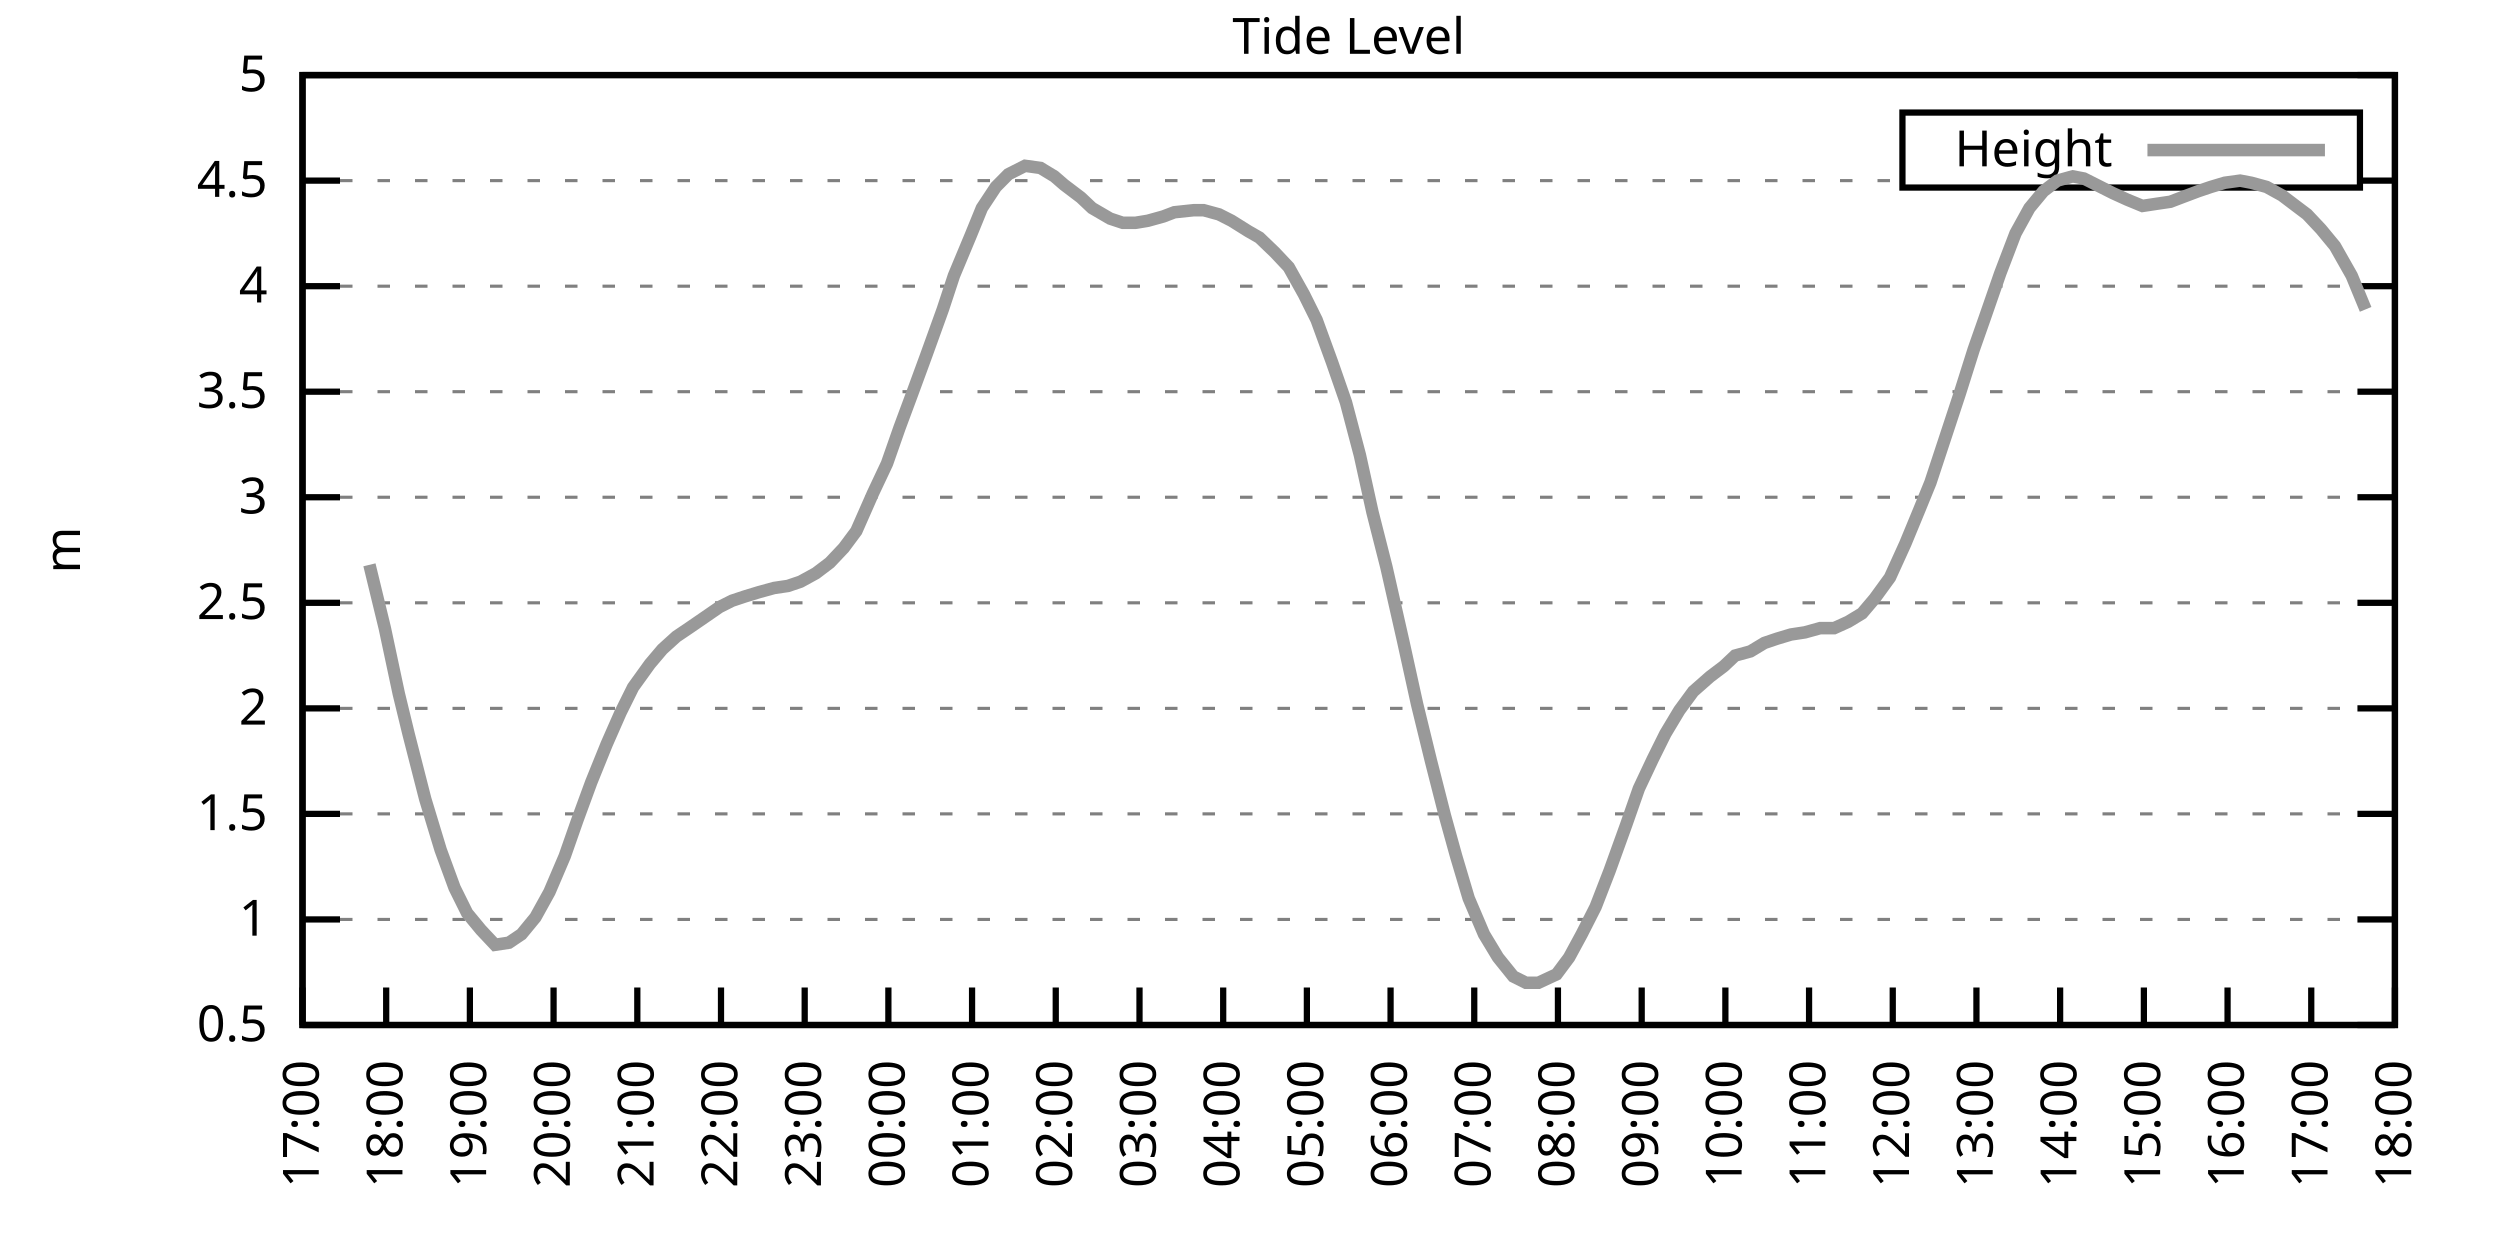
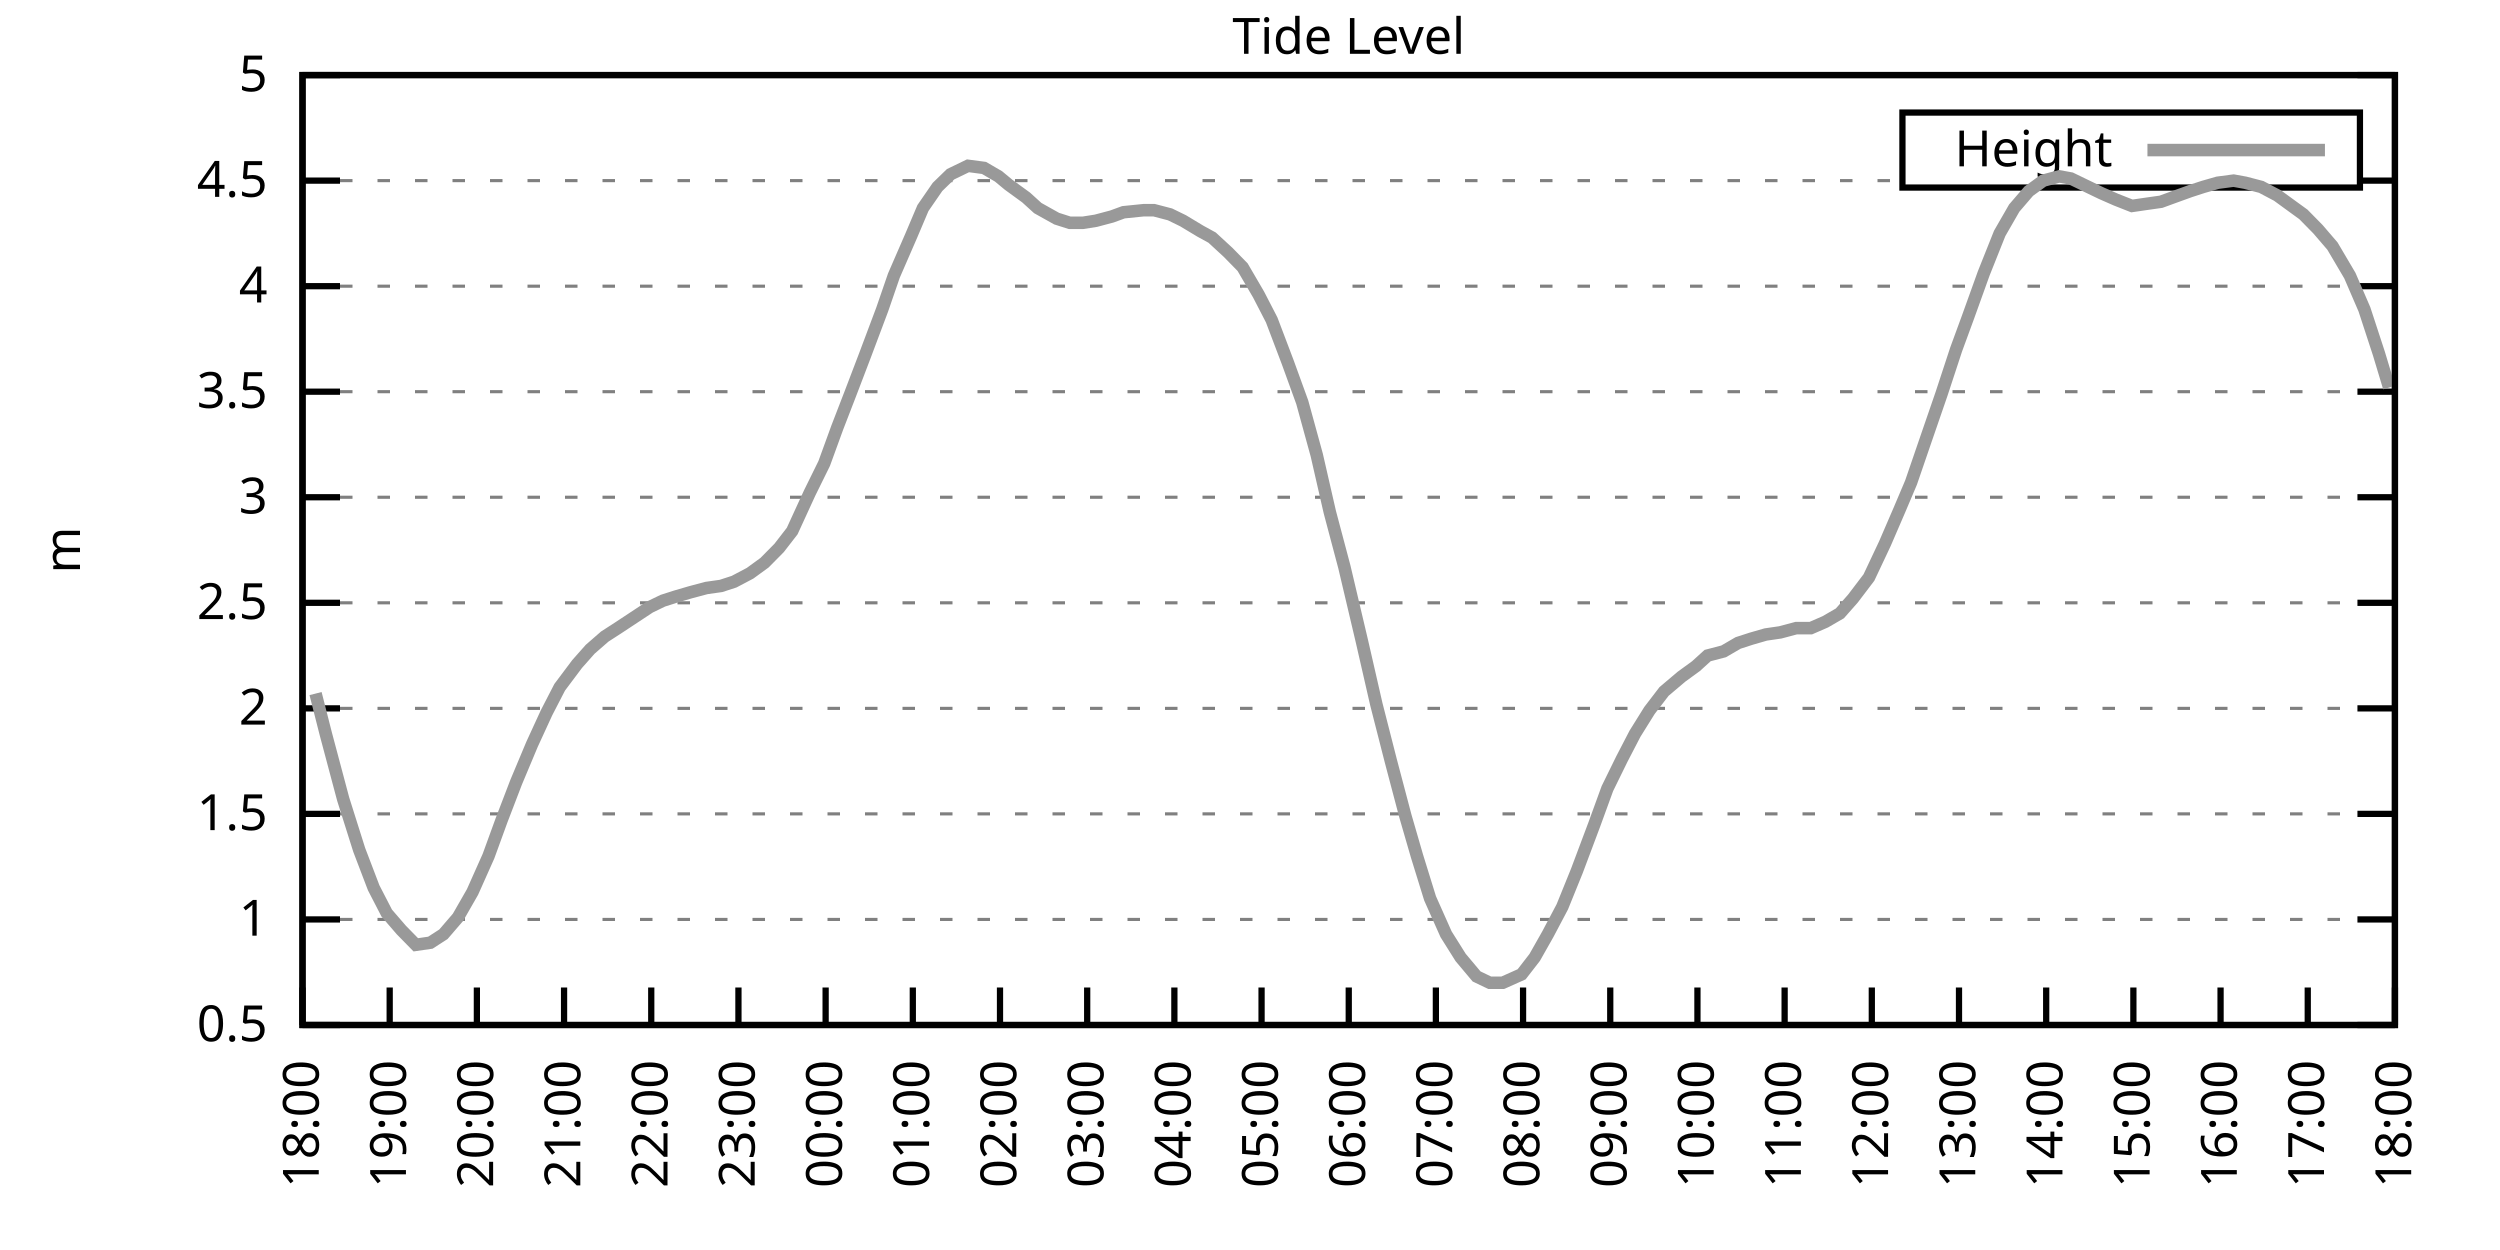
<svg xmlns="http://www.w3.org/2000/svg" xmlns:xlink="http://www.w3.org/1999/xlink" width="400" height="200" viewBox="0 0 400 200">
  <g id="gnuplot_canvas">
    <rect x="0" y="0" width="400" height="200" fill="none" />
    <defs>
      <circle id="gpDot" r="0.5" stroke-width="0.5" stroke="currentColor" />
      <path id="gpPt0" stroke-width="0.333" stroke="currentColor" d="M-1,0 h2 M0,-1 v2" />
      <path id="gpPt1" stroke-width="0.333" stroke="currentColor" d="M-1,-1 L1,1 M1,-1 L-1,1" />
      <path id="gpPt2" stroke-width="0.333" stroke="currentColor" d="M-1,0 L1,0 M0,-1 L0,1 M-1,-1 L1,1 M-1,1 L1,-1" />
      <rect id="gpPt3" stroke-width="0.333" stroke="currentColor" x="-1" y="-1" width="2" height="2" />
      <rect id="gpPt4" stroke-width="0.333" stroke="currentColor" fill="currentColor" x="-1" y="-1" width="2" height="2" />
      <circle id="gpPt5" stroke-width="0.333" stroke="currentColor" cx="0" cy="0" r="1" />
      <use xlink:href="#gpPt5" id="gpPt6" fill="currentColor" stroke="none" />
      <path id="gpPt7" stroke-width="0.333" stroke="currentColor" d="M0,-1.33 L-1.33,0.67 L1.33,0.67 z" />
      <use xlink:href="#gpPt7" id="gpPt8" fill="currentColor" stroke="none" />
      <use xlink:href="#gpPt7" id="gpPt9" stroke="currentColor" transform="rotate(180)" />
      <use xlink:href="#gpPt9" id="gpPt10" fill="currentColor" stroke="none" />
      <use xlink:href="#gpPt3" id="gpPt11" stroke="currentColor" transform="rotate(45)" />
      <use xlink:href="#gpPt11" id="gpPt12" fill="currentColor" stroke="none" />
      <path id="gpPt13" stroke-width="0.333" stroke="currentColor" d="M0,1.330 L1.265,0.411 L0.782,-1.067 L-0.782,-1.076 L-1.265,0.411 z" />
      <use xlink:href="#gpPt13" id="gpPt14" fill="currentColor" stroke="none" />
      <filter id="textbox" filterUnits="objectBoundingBox" x="0" y="0" height="1" width="1">
        <feFlood flood-color="white" flood-opacity="1" result="bgnd" />
        <feComposite in="SourceGraphic" in2="bgnd" operator="atop" />
      </filter>
      <filter id="greybox" filterUnits="objectBoundingBox" x="0" y="0" height="1" width="1">
        <feFlood flood-color="lightgrey" flood-opacity="1" result="grey" />
        <feComposite in="SourceGraphic" in2="grey" operator="atop" />
      </filter>
    </defs>
    <g fill="none" color="white" stroke="currentColor" stroke-width="1.00" stroke-linecap="butt" stroke-linejoin="miter">
</g>
    <g fill="none" color="black" stroke="currentColor" stroke-width="1.00" stroke-linecap="butt" stroke-linejoin="miter">
      <g stroke="none" shape-rendering="crispEdges">
        <polygon fill="rgb(255, 255, 255)" points="48.40,164.00 383.18,164.00 383.18,12.02 48.40,12.02 " />
      </g>
    </g>
    <g fill="none" color="black" stroke="currentColor" stroke-width="1.00" stroke-linecap="butt" stroke-linejoin="miter">
</g>
    <g fill="none" color="black" stroke="black" stroke-width="0.50" stroke-linecap="butt" stroke-linejoin="miter">
</g>
    <g fill="none" color="gray" stroke="currentColor" stroke-width="0.50" stroke-linecap="butt" stroke-linejoin="miter">
      <path stroke="gray" stroke-dasharray="2,4" class="gridline" d="M48.40,164.00 L383.19,164.00  " />
    </g>
    <g fill="none" color="gray" stroke="gray" stroke-width="1.00" stroke-linecap="butt" stroke-linejoin="miter">
</g>
    <g fill="none" color="black" stroke="currentColor" stroke-width="1.00" stroke-linecap="butt" stroke-linejoin="miter">
      <path stroke="black" d="M48.40,164.00 L54.40,164.00 M383.19,164.00 L377.19,164.00  " />
      <g transform="translate(42.80,166.60)" stroke="none" fill="black" font-family="Sans" font-size="8.00" text-anchor="end">
        <text>
          <tspan font-family="Sans"> 0.5</tspan>
        </text>
      </g>
    </g>
    <g fill="none" color="black" stroke="currentColor" stroke-width="1.00" stroke-linecap="butt" stroke-linejoin="miter">
</g>
    <g fill="none" color="black" stroke="black" stroke-width="0.50" stroke-linecap="butt" stroke-linejoin="miter">
</g>
    <g fill="none" color="gray" stroke="currentColor" stroke-width="0.50" stroke-linecap="butt" stroke-linejoin="miter">
      <path stroke="gray" stroke-dasharray="2,4" class="gridline" d="M48.40,147.11 L383.19,147.11  " />
    </g>
    <g fill="none" color="gray" stroke="gray" stroke-width="1.00" stroke-linecap="butt" stroke-linejoin="miter">
</g>
    <g fill="none" color="black" stroke="currentColor" stroke-width="1.00" stroke-linecap="butt" stroke-linejoin="miter">
      <path stroke="black" d="M48.40,147.11 L54.40,147.11 M383.19,147.11 L377.19,147.11  " />
      <g transform="translate(42.80,149.71)" stroke="none" fill="black" font-family="Sans" font-size="8.00" text-anchor="end">
        <text>
          <tspan font-family="Sans"> 1</tspan>
        </text>
      </g>
    </g>
    <g fill="none" color="black" stroke="currentColor" stroke-width="1.00" stroke-linecap="butt" stroke-linejoin="miter">
</g>
    <g fill="none" color="black" stroke="black" stroke-width="0.50" stroke-linecap="butt" stroke-linejoin="miter">
</g>
    <g fill="none" color="gray" stroke="currentColor" stroke-width="0.50" stroke-linecap="butt" stroke-linejoin="miter">
      <path stroke="gray" stroke-dasharray="2,4" class="gridline" d="M48.40,130.22 L383.19,130.22  " />
    </g>
    <g fill="none" color="gray" stroke="gray" stroke-width="1.00" stroke-linecap="butt" stroke-linejoin="miter">
</g>
    <g fill="none" color="black" stroke="currentColor" stroke-width="1.00" stroke-linecap="butt" stroke-linejoin="miter">
      <path stroke="black" d="M48.40,130.22 L54.40,130.22 M383.19,130.22 L377.19,130.22  " />
      <g transform="translate(42.80,132.82)" stroke="none" fill="black" font-family="Sans" font-size="8.00" text-anchor="end">
        <text>
          <tspan font-family="Sans"> 1.5</tspan>
        </text>
      </g>
    </g>
    <g fill="none" color="black" stroke="currentColor" stroke-width="1.00" stroke-linecap="butt" stroke-linejoin="miter">
</g>
    <g fill="none" color="black" stroke="black" stroke-width="0.50" stroke-linecap="butt" stroke-linejoin="miter">
</g>
    <g fill="none" color="gray" stroke="currentColor" stroke-width="0.50" stroke-linecap="butt" stroke-linejoin="miter">
      <path stroke="gray" stroke-dasharray="2,4" class="gridline" d="M48.40,113.34 L383.19,113.34  " />
    </g>
    <g fill="none" color="gray" stroke="gray" stroke-width="1.00" stroke-linecap="butt" stroke-linejoin="miter">
</g>
    <g fill="none" color="black" stroke="currentColor" stroke-width="1.00" stroke-linecap="butt" stroke-linejoin="miter">
      <path stroke="black" d="M48.40,113.34 L54.40,113.34 M383.19,113.34 L377.19,113.34  " />
      <g transform="translate(42.80,115.94)" stroke="none" fill="black" font-family="Sans" font-size="8.00" text-anchor="end">
        <text>
          <tspan font-family="Sans"> 2</tspan>
        </text>
      </g>
    </g>
    <g fill="none" color="black" stroke="currentColor" stroke-width="1.00" stroke-linecap="butt" stroke-linejoin="miter">
</g>
    <g fill="none" color="black" stroke="black" stroke-width="0.50" stroke-linecap="butt" stroke-linejoin="miter">
</g>
    <g fill="none" color="gray" stroke="currentColor" stroke-width="0.50" stroke-linecap="butt" stroke-linejoin="miter">
      <path stroke="gray" stroke-dasharray="2,4" class="gridline" d="M48.40,96.45 L383.19,96.45  " />
    </g>
    <g fill="none" color="gray" stroke="gray" stroke-width="1.00" stroke-linecap="butt" stroke-linejoin="miter">
</g>
    <g fill="none" color="black" stroke="currentColor" stroke-width="1.00" stroke-linecap="butt" stroke-linejoin="miter">
      <path stroke="black" d="M48.40,96.45 L54.40,96.45 M383.19,96.45 L377.19,96.45  " />
      <g transform="translate(42.80,99.05)" stroke="none" fill="black" font-family="Sans" font-size="8.00" text-anchor="end">
        <text>
          <tspan font-family="Sans"> 2.5</tspan>
        </text>
      </g>
    </g>
    <g fill="none" color="black" stroke="currentColor" stroke-width="1.00" stroke-linecap="butt" stroke-linejoin="miter">
</g>
    <g fill="none" color="black" stroke="black" stroke-width="0.50" stroke-linecap="butt" stroke-linejoin="miter">
</g>
    <g fill="none" color="gray" stroke="currentColor" stroke-width="0.50" stroke-linecap="butt" stroke-linejoin="miter">
      <path stroke="gray" stroke-dasharray="2,4" class="gridline" d="M48.40,79.56 L383.19,79.56  " />
    </g>
    <g fill="none" color="gray" stroke="gray" stroke-width="1.00" stroke-linecap="butt" stroke-linejoin="miter">
</g>
    <g fill="none" color="black" stroke="currentColor" stroke-width="1.00" stroke-linecap="butt" stroke-linejoin="miter">
      <path stroke="black" d="M48.40,79.56 L54.40,79.56 M383.19,79.56 L377.19,79.56  " />
      <g transform="translate(42.80,82.16)" stroke="none" fill="black" font-family="Sans" font-size="8.00" text-anchor="end">
        <text>
          <tspan font-family="Sans"> 3</tspan>
        </text>
      </g>
    </g>
    <g fill="none" color="black" stroke="currentColor" stroke-width="1.00" stroke-linecap="butt" stroke-linejoin="miter">
</g>
    <g fill="none" color="black" stroke="black" stroke-width="0.50" stroke-linecap="butt" stroke-linejoin="miter">
</g>
    <g fill="none" color="gray" stroke="currentColor" stroke-width="0.50" stroke-linecap="butt" stroke-linejoin="miter">
      <path stroke="gray" stroke-dasharray="2,4" class="gridline" d="M48.40,62.67 L383.19,62.67  " />
    </g>
    <g fill="none" color="gray" stroke="gray" stroke-width="1.00" stroke-linecap="butt" stroke-linejoin="miter">
</g>
    <g fill="none" color="black" stroke="currentColor" stroke-width="1.00" stroke-linecap="butt" stroke-linejoin="miter">
      <path stroke="black" d="M48.40,62.67 L54.40,62.67 M383.19,62.67 L377.19,62.67  " />
      <g transform="translate(42.80,65.27)" stroke="none" fill="black" font-family="Sans" font-size="8.00" text-anchor="end">
        <text>
          <tspan font-family="Sans"> 3.5</tspan>
        </text>
      </g>
    </g>
    <g fill="none" color="black" stroke="currentColor" stroke-width="1.00" stroke-linecap="butt" stroke-linejoin="miter">
</g>
    <g fill="none" color="black" stroke="black" stroke-width="0.50" stroke-linecap="butt" stroke-linejoin="miter">
</g>
    <g fill="none" color="gray" stroke="currentColor" stroke-width="0.50" stroke-linecap="butt" stroke-linejoin="miter">
      <path stroke="gray" stroke-dasharray="2,4" class="gridline" d="M48.40,45.79 L383.19,45.79  " />
    </g>
    <g fill="none" color="gray" stroke="gray" stroke-width="1.00" stroke-linecap="butt" stroke-linejoin="miter">
</g>
    <g fill="none" color="black" stroke="currentColor" stroke-width="1.00" stroke-linecap="butt" stroke-linejoin="miter">
      <path stroke="black" d="M48.40,45.79 L54.40,45.79 M383.19,45.79 L377.19,45.79  " />
      <g transform="translate(42.80,48.39)" stroke="none" fill="black" font-family="Sans" font-size="8.00" text-anchor="end">
        <text>
          <tspan font-family="Sans"> 4</tspan>
        </text>
      </g>
    </g>
    <g fill="none" color="black" stroke="currentColor" stroke-width="1.00" stroke-linecap="butt" stroke-linejoin="miter">
</g>
    <g fill="none" color="black" stroke="black" stroke-width="0.50" stroke-linecap="butt" stroke-linejoin="miter">
</g>
    <g fill="none" color="gray" stroke="currentColor" stroke-width="0.50" stroke-linecap="butt" stroke-linejoin="miter">
      <path stroke="gray" stroke-dasharray="2,4" class="gridline" d="M48.40,28.90 L304.39,28.90 M377.59,28.90 L383.19,28.90  " />
    </g>
    <g fill="none" color="gray" stroke="gray" stroke-width="1.00" stroke-linecap="butt" stroke-linejoin="miter">
</g>
    <g fill="none" color="black" stroke="currentColor" stroke-width="1.00" stroke-linecap="butt" stroke-linejoin="miter">
      <path stroke="black" d="M48.40,28.90 L54.40,28.90 M383.19,28.90 L377.19,28.90  " />
      <g transform="translate(42.80,31.50)" stroke="none" fill="black" font-family="Sans" font-size="8.00" text-anchor="end">
        <text>
          <tspan font-family="Sans"> 4.5</tspan>
        </text>
      </g>
    </g>
    <g fill="none" color="black" stroke="currentColor" stroke-width="1.00" stroke-linecap="butt" stroke-linejoin="miter">
</g>
    <g fill="none" color="black" stroke="black" stroke-width="0.50" stroke-linecap="butt" stroke-linejoin="miter">
</g>
    <g fill="none" color="gray" stroke="currentColor" stroke-width="0.50" stroke-linecap="butt" stroke-linejoin="miter">
      <path stroke="gray" stroke-dasharray="2,4" class="gridline" d="M48.40,12.01 L383.19,12.01  " />
    </g>
    <g fill="none" color="gray" stroke="gray" stroke-width="1.00" stroke-linecap="butt" stroke-linejoin="miter">
</g>
    <g fill="none" color="black" stroke="currentColor" stroke-width="1.00" stroke-linecap="butt" stroke-linejoin="miter">
      <path stroke="black" d="M48.40,12.01 L54.40,12.01 M383.19,12.01 L377.19,12.01  " />
      <g transform="translate(42.80,14.61)" stroke="none" fill="black" font-family="Sans" font-size="8.00" text-anchor="end">
        <text>
          <tspan font-family="Sans"> 5</tspan>
        </text>
      </g>
    </g>
    <g fill="none" color="black" stroke="currentColor" stroke-width="1.00" stroke-linecap="butt" stroke-linejoin="miter">
      <path stroke="black" d="M48.40,164.00 L48.40,158.00  " />
      <g transform="translate(51.00,169.60) rotate(270.00)" stroke="none" fill="black" font-family="Sans" font-size="8.00" text-anchor="end">
        <text>
-           <tspan font-family="Sans">17:00</tspan>
-         </text>
-       </g>
-     </g>
-     <g fill="none" color="black" stroke="currentColor" stroke-width="1.00" stroke-linecap="butt" stroke-linejoin="miter">
-       <path stroke="black" d="M61.79,164.00 L61.79,158.00  " />
-       <g transform="translate(64.39,169.60) rotate(270.00)" stroke="none" fill="black" font-family="Sans" font-size="8.00" text-anchor="end">
-         <text>
          <tspan font-family="Sans">18:00</tspan>
        </text>
      </g>
    </g>
    <g fill="none" color="black" stroke="currentColor" stroke-width="1.00" stroke-linecap="butt" stroke-linejoin="miter">
-       <path stroke="black" d="M75.18,164.00 L75.18,158.00  " />
-       <g transform="translate(77.78,169.60) rotate(270.00)" stroke="none" fill="black" font-family="Sans" font-size="8.00" text-anchor="end">
+       <path stroke="black" d="M62.35,164.00 L62.35,158.00  " />
+       <g transform="translate(64.95,169.60) rotate(270.00)" stroke="none" fill="black" font-family="Sans" font-size="8.00" text-anchor="end">
        <text>
          <tspan font-family="Sans">19:00</tspan>
        </text>
      </g>
    </g>
    <g fill="none" color="black" stroke="currentColor" stroke-width="1.00" stroke-linecap="butt" stroke-linejoin="miter">
-       <path stroke="black" d="M88.57,164.00 L88.57,158.00  " />
-       <g transform="translate(91.17,169.60) rotate(270.00)" stroke="none" fill="black" font-family="Sans" font-size="8.00" text-anchor="end">
+       <path stroke="black" d="M76.30,164.00 L76.30,158.00  " />
+       <g transform="translate(78.90,169.60) rotate(270.00)" stroke="none" fill="black" font-family="Sans" font-size="8.00" text-anchor="end">
        <text>
          <tspan font-family="Sans">20:00</tspan>
        </text>
      </g>
    </g>
    <g fill="none" color="black" stroke="currentColor" stroke-width="1.00" stroke-linecap="butt" stroke-linejoin="miter">
-       <path stroke="black" d="M101.97,164.00 L101.97,158.00  " />
-       <g transform="translate(104.57,169.60) rotate(270.00)" stroke="none" fill="black" font-family="Sans" font-size="8.00" text-anchor="end">
+       <path stroke="black" d="M90.25,164.00 L90.25,158.00  " />
+       <g transform="translate(92.85,169.60) rotate(270.00)" stroke="none" fill="black" font-family="Sans" font-size="8.00" text-anchor="end">
        <text>
          <tspan font-family="Sans">21:00</tspan>
        </text>
      </g>
    </g>
    <g fill="none" color="black" stroke="currentColor" stroke-width="1.00" stroke-linecap="butt" stroke-linejoin="miter">
-       <path stroke="black" d="M115.36,164.00 L115.36,158.00  " />
-       <g transform="translate(117.96,169.60) rotate(270.00)" stroke="none" fill="black" font-family="Sans" font-size="8.00" text-anchor="end">
+       <path stroke="black" d="M104.20,164.00 L104.20,158.00  " />
+       <g transform="translate(106.80,169.60) rotate(270.00)" stroke="none" fill="black" font-family="Sans" font-size="8.00" text-anchor="end">
        <text>
          <tspan font-family="Sans">22:00</tspan>
        </text>
      </g>
    </g>
    <g fill="none" color="black" stroke="currentColor" stroke-width="1.00" stroke-linecap="butt" stroke-linejoin="miter">
-       <path stroke="black" d="M128.75,164.00 L128.75,158.00  " />
-       <g transform="translate(131.35,169.60) rotate(270.00)" stroke="none" fill="black" font-family="Sans" font-size="8.00" text-anchor="end">
+       <path stroke="black" d="M118.15,164.00 L118.15,158.00  " />
+       <g transform="translate(120.75,169.60) rotate(270.00)" stroke="none" fill="black" font-family="Sans" font-size="8.00" text-anchor="end">
        <text>
          <tspan font-family="Sans">23:00</tspan>
        </text>
      </g>
    </g>
    <g fill="none" color="black" stroke="currentColor" stroke-width="1.00" stroke-linecap="butt" stroke-linejoin="miter">
-       <path stroke="black" d="M142.14,164.00 L142.14,158.00  " />
-       <g transform="translate(144.74,169.60) rotate(270.00)" stroke="none" fill="black" font-family="Sans" font-size="8.00" text-anchor="end">
+       <path stroke="black" d="M132.10,164.00 L132.10,158.00  " />
+       <g transform="translate(134.70,169.60) rotate(270.00)" stroke="none" fill="black" font-family="Sans" font-size="8.00" text-anchor="end">
        <text>
          <tspan font-family="Sans">00:00</tspan>
        </text>
      </g>
    </g>
    <g fill="none" color="black" stroke="currentColor" stroke-width="1.00" stroke-linecap="butt" stroke-linejoin="miter">
-       <path stroke="black" d="M155.53,164.00 L155.53,158.00  " />
-       <g transform="translate(158.13,169.60) rotate(270.00)" stroke="none" fill="black" font-family="Sans" font-size="8.00" text-anchor="end">
+       <path stroke="black" d="M146.05,164.00 L146.05,158.00  " />
+       <g transform="translate(148.65,169.60) rotate(270.00)" stroke="none" fill="black" font-family="Sans" font-size="8.00" text-anchor="end">
        <text>
          <tspan font-family="Sans">01:00</tspan>
        </text>
      </g>
    </g>
    <g fill="none" color="black" stroke="currentColor" stroke-width="1.00" stroke-linecap="butt" stroke-linejoin="miter">
-       <path stroke="black" d="M168.92,164.00 L168.92,158.00  " />
-       <g transform="translate(171.52,169.60) rotate(270.00)" stroke="none" fill="black" font-family="Sans" font-size="8.00" text-anchor="end">
+       <path stroke="black" d="M160.00,164.00 L160.00,158.00  " />
+       <g transform="translate(162.60,169.60) rotate(270.00)" stroke="none" fill="black" font-family="Sans" font-size="8.00" text-anchor="end">
        <text>
          <tspan font-family="Sans">02:00</tspan>
        </text>
      </g>
    </g>
    <g fill="none" color="black" stroke="currentColor" stroke-width="1.00" stroke-linecap="butt" stroke-linejoin="miter">
-       <path stroke="black" d="M182.32,164.00 L182.32,158.00  " />
-       <g transform="translate(184.92,169.60) rotate(270.00)" stroke="none" fill="black" font-family="Sans" font-size="8.00" text-anchor="end">
+       <path stroke="black" d="M173.95,164.00 L173.95,158.00  " />
+       <g transform="translate(176.55,169.60) rotate(270.00)" stroke="none" fill="black" font-family="Sans" font-size="8.00" text-anchor="end">
        <text>
          <tspan font-family="Sans">03:00</tspan>
        </text>
      </g>
    </g>
    <g fill="none" color="black" stroke="currentColor" stroke-width="1.00" stroke-linecap="butt" stroke-linejoin="miter">
-       <path stroke="black" d="M195.71,164.00 L195.71,158.00  " />
-       <g transform="translate(198.31,169.60) rotate(270.00)" stroke="none" fill="black" font-family="Sans" font-size="8.00" text-anchor="end">
+       <path stroke="black" d="M187.90,164.00 L187.90,158.00  " />
+       <g transform="translate(190.50,169.60) rotate(270.00)" stroke="none" fill="black" font-family="Sans" font-size="8.00" text-anchor="end">
        <text>
          <tspan font-family="Sans">04:00</tspan>
        </text>
      </g>
    </g>
    <g fill="none" color="black" stroke="currentColor" stroke-width="1.00" stroke-linecap="butt" stroke-linejoin="miter">
-       <path stroke="black" d="M209.10,164.00 L209.10,158.00  " />
-       <g transform="translate(211.70,169.60) rotate(270.00)" stroke="none" fill="black" font-family="Sans" font-size="8.00" text-anchor="end">
+       <path stroke="black" d="M201.85,164.00 L201.85,158.00  " />
+       <g transform="translate(204.45,169.60) rotate(270.00)" stroke="none" fill="black" font-family="Sans" font-size="8.00" text-anchor="end">
        <text>
          <tspan font-family="Sans">05:00</tspan>
        </text>
      </g>
    </g>
    <g fill="none" color="black" stroke="currentColor" stroke-width="1.00" stroke-linecap="butt" stroke-linejoin="miter">
-       <path stroke="black" d="M222.49,164.00 L222.49,158.00  " />
-       <g transform="translate(225.09,169.60) rotate(270.00)" stroke="none" fill="black" font-family="Sans" font-size="8.00" text-anchor="end">
+       <path stroke="black" d="M215.80,164.00 L215.80,158.00  " />
+       <g transform="translate(218.40,169.60) rotate(270.00)" stroke="none" fill="black" font-family="Sans" font-size="8.00" text-anchor="end">
        <text>
          <tspan font-family="Sans">06:00</tspan>
        </text>
      </g>
    </g>
    <g fill="none" color="black" stroke="currentColor" stroke-width="1.00" stroke-linecap="butt" stroke-linejoin="miter">
-       <path stroke="black" d="M235.88,164.00 L235.88,158.00  " />
-       <g transform="translate(238.48,169.60) rotate(270.00)" stroke="none" fill="black" font-family="Sans" font-size="8.00" text-anchor="end">
+       <path stroke="black" d="M229.74,164.00 L229.74,158.00  " />
+       <g transform="translate(232.34,169.60) rotate(270.00)" stroke="none" fill="black" font-family="Sans" font-size="8.00" text-anchor="end">
        <text>
          <tspan font-family="Sans">07:00</tspan>
        </text>
      </g>
    </g>
    <g fill="none" color="black" stroke="currentColor" stroke-width="1.00" stroke-linecap="butt" stroke-linejoin="miter">
-       <path stroke="black" d="M249.27,164.00 L249.27,158.00  " />
-       <g transform="translate(251.87,169.60) rotate(270.00)" stroke="none" fill="black" font-family="Sans" font-size="8.00" text-anchor="end">
+       <path stroke="black" d="M243.69,164.00 L243.69,158.00  " />
+       <g transform="translate(246.29,169.60) rotate(270.00)" stroke="none" fill="black" font-family="Sans" font-size="8.00" text-anchor="end">
        <text>
          <tspan font-family="Sans">08:00</tspan>
        </text>
      </g>
    </g>
    <g fill="none" color="black" stroke="currentColor" stroke-width="1.00" stroke-linecap="butt" stroke-linejoin="miter">
-       <path stroke="black" d="M262.67,164.00 L262.67,158.00  " />
-       <g transform="translate(265.27,169.60) rotate(270.00)" stroke="none" fill="black" font-family="Sans" font-size="8.00" text-anchor="end">
+       <path stroke="black" d="M257.64,164.00 L257.64,158.00  " />
+       <g transform="translate(260.24,169.60) rotate(270.00)" stroke="none" fill="black" font-family="Sans" font-size="8.00" text-anchor="end">
        <text>
          <tspan font-family="Sans">09:00</tspan>
        </text>
      </g>
    </g>
    <g fill="none" color="black" stroke="currentColor" stroke-width="1.00" stroke-linecap="butt" stroke-linejoin="miter">
-       <path stroke="black" d="M276.06,164.00 L276.06,158.00  " />
-       <g transform="translate(278.66,169.60) rotate(270.00)" stroke="none" fill="black" font-family="Sans" font-size="8.00" text-anchor="end">
+       <path stroke="black" d="M271.59,164.00 L271.59,158.00  " />
+       <g transform="translate(274.19,169.60) rotate(270.00)" stroke="none" fill="black" font-family="Sans" font-size="8.00" text-anchor="end">
        <text>
          <tspan font-family="Sans">10:00</tspan>
        </text>
      </g>
    </g>
    <g fill="none" color="black" stroke="currentColor" stroke-width="1.00" stroke-linecap="butt" stroke-linejoin="miter">
-       <path stroke="black" d="M289.45,164.00 L289.45,158.00  " />
-       <g transform="translate(292.05,169.60) rotate(270.00)" stroke="none" fill="black" font-family="Sans" font-size="8.00" text-anchor="end">
+       <path stroke="black" d="M285.54,164.00 L285.54,158.00  " />
+       <g transform="translate(288.14,169.60) rotate(270.00)" stroke="none" fill="black" font-family="Sans" font-size="8.00" text-anchor="end">
        <text>
          <tspan font-family="Sans">11:00</tspan>
        </text>
      </g>
    </g>
    <g fill="none" color="black" stroke="currentColor" stroke-width="1.00" stroke-linecap="butt" stroke-linejoin="miter">
-       <path stroke="black" d="M302.84,164.00 L302.84,158.00  " />
-       <g transform="translate(305.44,169.60) rotate(270.00)" stroke="none" fill="black" font-family="Sans" font-size="8.00" text-anchor="end">
+       <path stroke="black" d="M299.49,164.00 L299.49,158.00  " />
+       <g transform="translate(302.09,169.60) rotate(270.00)" stroke="none" fill="black" font-family="Sans" font-size="8.00" text-anchor="end">
        <text>
          <tspan font-family="Sans">12:00</tspan>
        </text>
      </g>
    </g>
    <g fill="none" color="black" stroke="currentColor" stroke-width="1.00" stroke-linecap="butt" stroke-linejoin="miter">
-       <path stroke="black" d="M316.23,164.00 L316.23,158.00  " />
-       <g transform="translate(318.83,169.60) rotate(270.00)" stroke="none" fill="black" font-family="Sans" font-size="8.00" text-anchor="end">
+       <path stroke="black" d="M313.44,164.00 L313.44,158.00  " />
+       <g transform="translate(316.04,169.60) rotate(270.00)" stroke="none" fill="black" font-family="Sans" font-size="8.00" text-anchor="end">
        <text>
          <tspan font-family="Sans">13:00</tspan>
        </text>
      </g>
    </g>
    <g fill="none" color="black" stroke="currentColor" stroke-width="1.00" stroke-linecap="butt" stroke-linejoin="miter">
-       <path stroke="black" d="M329.62,164.00 L329.62,158.00  " />
-       <g transform="translate(332.22,169.60) rotate(270.00)" stroke="none" fill="black" font-family="Sans" font-size="8.00" text-anchor="end">
+       <path stroke="black" d="M327.39,164.00 L327.39,158.00  " />
+       <g transform="translate(329.99,169.60) rotate(270.00)" stroke="none" fill="black" font-family="Sans" font-size="8.00" text-anchor="end">
        <text>
          <tspan font-family="Sans">14:00</tspan>
        </text>
      </g>
    </g>
    <g fill="none" color="black" stroke="currentColor" stroke-width="1.00" stroke-linecap="butt" stroke-linejoin="miter">
-       <path stroke="black" d="M343.02,164.00 L343.02,158.00  " />
-       <g transform="translate(345.62,169.60) rotate(270.00)" stroke="none" fill="black" font-family="Sans" font-size="8.00" text-anchor="end">
+       <path stroke="black" d="M341.34,164.00 L341.34,158.00  " />
+       <g transform="translate(343.94,169.60) rotate(270.00)" stroke="none" fill="black" font-family="Sans" font-size="8.00" text-anchor="end">
        <text>
          <tspan font-family="Sans">15:00</tspan>
        </text>
      </g>
    </g>
    <g fill="none" color="black" stroke="currentColor" stroke-width="1.00" stroke-linecap="butt" stroke-linejoin="miter">
-       <path stroke="black" d="M356.41,164.00 L356.41,158.00  " />
-       <g transform="translate(359.01,169.60) rotate(270.00)" stroke="none" fill="black" font-family="Sans" font-size="8.00" text-anchor="end">
+       <path stroke="black" d="M355.29,164.00 L355.29,158.00  " />
+       <g transform="translate(357.89,169.60) rotate(270.00)" stroke="none" fill="black" font-family="Sans" font-size="8.00" text-anchor="end">
        <text>
          <tspan font-family="Sans">16:00</tspan>
        </text>
      </g>
    </g>
    <g fill="none" color="black" stroke="currentColor" stroke-width="1.00" stroke-linecap="butt" stroke-linejoin="miter">
-       <path stroke="black" d="M369.80,164.00 L369.80,158.00  " />
-       <g transform="translate(372.40,169.60) rotate(270.00)" stroke="none" fill="black" font-family="Sans" font-size="8.00" text-anchor="end">
+       <path stroke="black" d="M369.24,164.00 L369.24,158.00  " />
+       <g transform="translate(371.84,169.60) rotate(270.00)" stroke="none" fill="black" font-family="Sans" font-size="8.00" text-anchor="end">
        <text>
          <tspan font-family="Sans">17:00</tspan>
        </text>
      </g>
    </g>
    <g fill="none" color="black" stroke="currentColor" stroke-width="1.00" stroke-linecap="butt" stroke-linejoin="miter">
      <path stroke="black" d="M383.19,164.00 L383.19,158.00  " />
      <g transform="translate(385.79,169.60) rotate(270.00)" stroke="none" fill="black" font-family="Sans" font-size="8.00" text-anchor="end">
        <text>
          <tspan font-family="Sans">18:00</tspan>
        </text>
      </g>
    </g>
    <g fill="none" color="black" stroke="currentColor" stroke-width="1.00" stroke-linecap="butt" stroke-linejoin="miter">
</g>
    <g fill="none" color="black" stroke="currentColor" stroke-width="1.00" stroke-linecap="butt" stroke-linejoin="miter">
      <path stroke="black" d="M48.40,12.01 L48.40,164.00 L383.19,164.00 L383.19,12.01 L48.40,12.01 Z  " />
    </g>
    <g fill="none" color="black" stroke="currentColor" stroke-width="1.00" stroke-linecap="butt" stroke-linejoin="miter">
</g>
    <g fill="none" color="black" stroke="currentColor" stroke-width="1.00" stroke-linecap="butt" stroke-linejoin="miter">
      <path stroke="black" d="M304.39,30.01 L304.39,18.01 L377.59,18.01 L377.59,30.01 L304.39,30.01 Z  " />
    </g>
    <g id="Tide_level_plot_1">
      <g fill="none" color="white" stroke="black" stroke-width="2.00" stroke-linecap="butt" stroke-linejoin="miter">
</g>
      <g fill="none" color="black" stroke="currentColor" stroke-width="2.00" stroke-linecap="butt" stroke-linejoin="miter">
        <g transform="translate(337.99,26.61)" stroke="none" fill="black" font-family="Sans" font-size="8.00" text-anchor="end">
          <text>
            <tspan font-family="Sans">Height</tspan>
          </text>
        </g>
      </g>
      <g fill="none" color="black" stroke="currentColor" stroke-width="2.00" stroke-linecap="butt" stroke-linejoin="miter">
-         <path stroke="rgb(153, 153, 153)" d="M343.59,24.01 L371.99,24.01 M59.11,90.37 L61.57,100.50 L63.80,110.97 L65.36,117.39 L68.04,127.86 L70.50,135.97   L72.73,142.05 L74.74,146.10 L76.97,148.80 L79.20,151.17 L81.43,150.83 L83.44,149.48 L85.67,146.77 L87.91,142.72   L90.36,136.98 L92.37,131.24 L94.60,125.16 L97.06,119.08 L99.29,114.01 L101.30,109.96 L103.98,106.24 L105.98,103.88   L108.22,101.85 L110.22,100.50 L112.68,98.81 L115.13,97.12 L117.14,96.11 L119.15,95.44 L121.38,94.76 L123.84,94.08   L126.07,93.75 L128.08,93.07 L130.54,91.72 L132.77,90.03 L135.00,87.67 L137.01,84.97 L139.69,78.89 L141.92,74.16   L143.93,68.42 L145.94,63.01 L148.17,56.93 L150.85,49.50 L152.63,44.10 L155.31,37.68 L157.10,33.29 L159.33,29.91   L161.34,27.88 L164.01,26.53 L166.47,26.87 L168.70,28.22 L170.26,29.57 L172.94,31.60 L174.73,33.29 L177.63,34.98   L179.64,35.65 L181.65,35.65 L183.66,35.32 L186.11,34.64 L187.90,33.96 L191.02,33.63 L192.58,33.63 L195.04,34.30   L197.05,35.32 L199.73,37.00 L201.51,38.02 L203.97,40.38 L206.20,42.75 L208.65,47.14 L210.66,51.19 L213.12,57.94   L215.35,64.36 L217.58,72.81 L219.59,81.93 L221.82,90.71 L224.50,102.53 L226.73,112.66 L228.96,121.78 L231.20,130.56   L232.98,136.98 L234.99,143.73 L237.44,149.48 L239.68,153.19 L242.13,156.23 L244.14,157.24 L246.15,157.24 L249.05,155.89   L251.06,153.19 L253.07,149.48 L255.30,145.09 L257.53,139.34 L260.21,131.91 L262.22,126.17 L264.45,121.44 L266.46,117.39   L268.69,113.67 L270.92,110.63 L273.60,108.27 L275.83,106.58 L277.62,104.89 L280.07,104.22 L282.31,102.87 L284.32,102.19   L286.55,101.52 L288.78,101.18 L291.23,100.50 L293.47,100.50 L295.70,99.49 L297.93,98.14 L299.94,95.77 L302.39,92.40   L304.85,86.99 L307.08,81.59 L308.87,77.20 L311.10,70.44 L313.55,63.01 L315.79,55.92 L317.57,50.85 L320.03,43.76   L322.48,37.34 L324.71,33.29 L326.95,30.59 L329.18,28.90 L331.63,28.22 L333.42,28.56 L336.10,29.91 L338.10,30.92   L340.34,31.94 L342.79,32.95 L345.02,32.61 L347.26,32.28 L349.04,31.60 L351.72,30.59 L353.73,29.91 L355.96,29.24   L358.42,28.90 L360.20,29.24 L362.66,29.91 L365.11,31.26 L367.34,32.95 L369.13,34.30 L371.36,36.67 L373.59,39.37   L376.27,44.10 L378.50,49.50  " />
+         <path stroke="rgb(153, 153, 153)" d="M343.59,24.01 L371.99,24.01 M50.49,110.97 L52.12,117.39 L54.91,127.86 L57.47,135.97 L59.79,142.05 L61.88,146.10   L64.21,148.80 L66.53,151.17 L68.86,150.83 L70.95,149.48 L73.28,146.77 L75.60,142.72 L78.16,136.98 L80.25,131.24   L82.58,125.16 L85.13,119.08 L87.46,114.01 L89.55,109.96 L92.34,106.24 L94.43,103.88 L96.76,101.85 L98.85,100.50   L101.41,98.81 L103.97,97.12 L106.06,96.11 L108.15,95.44 L110.48,94.76 L113.03,94.08 L115.36,93.75 L117.45,93.07   L120.01,91.72 L122.33,90.03 L124.66,87.67 L126.75,84.97 L129.54,78.89 L131.87,74.16 L133.96,68.42 L136.05,63.01   L138.37,56.93 L141.16,49.50 L143.02,44.10 L145.81,37.68 L147.67,33.29 L150.00,29.91 L152.09,27.88 L154.88,26.53   L157.44,26.87 L159.76,28.22 L161.39,29.57 L164.18,31.60 L166.04,33.29 L169.06,34.98 L171.16,35.65 L173.25,35.65   L175.34,35.32 L177.90,34.64 L179.76,33.96 L183.01,33.63 L184.64,33.63 L187.20,34.30 L189.29,35.32 L192.08,37.00   L193.94,38.02 L196.50,40.38 L198.82,42.75 L201.38,47.14 L203.47,51.19 L206.03,57.94 L208.36,64.36 L210.68,72.81   L212.77,81.93 L215.10,90.71 L217.89,102.53 L220.21,112.66 L222.54,121.78 L224.86,130.56 L226.72,136.98 L228.81,143.73   L231.37,149.48 L233.70,153.19 L236.25,156.23 L238.35,157.24 L240.44,157.24 L243.46,155.89 L245.55,153.19 L247.65,149.48   L249.97,145.09 L252.30,139.34 L255.09,131.91 L257.18,126.17 L259.50,121.44 L261.60,117.39 L263.92,113.67 L266.25,110.63   L269.04,108.27 L271.36,106.58 L273.22,104.89 L275.78,104.22 L278.10,102.87 L280.20,102.19 L282.52,101.52 L284.85,101.18   L287.40,100.50 L289.73,100.50 L292.05,99.49 L294.38,98.14 L296.47,95.77 L299.03,92.40 L301.58,86.99 L303.91,81.59   L305.77,77.20 L308.09,70.44 L310.65,63.01 L312.98,55.92 L314.84,50.85 L317.39,43.76 L319.95,37.34 L322.28,33.29   L324.60,30.59 L326.93,28.90 L329.48,28.22 L331.34,28.56 L334.13,29.91 L336.23,30.92 L338.55,31.94 L341.11,32.95   L343.43,32.61 L345.76,32.28 L347.62,31.60 L350.41,30.59 L352.50,29.91 L354.83,29.24 L357.38,28.90 L359.24,29.24   L361.80,29.91 L364.36,31.26 L366.68,32.95 L368.54,34.30 L370.87,36.67 L373.19,39.37 L375.98,44.10 L378.31,49.50   L380.63,56.59 L382.26,62.00  " />
      </g>
    </g>
    <g fill="none" color="black" stroke="currentColor" stroke-width="2.00" stroke-linecap="butt" stroke-linejoin="miter">
</g>
    <g fill="none" color="black" stroke="black" stroke-width="1.00" stroke-linecap="butt" stroke-linejoin="miter">
</g>
    <g fill="none" color="black" stroke="currentColor" stroke-width="1.00" stroke-linecap="butt" stroke-linejoin="miter">
      <path stroke="black" d="M48.40,12.01 L48.40,164.00 L383.19,164.00 L383.19,12.01 L48.40,12.01 Z  " />
      <g transform="translate(12.80,88.01) rotate(270.00)" stroke="none" fill="black" font-family="Sans" font-size="8.00" text-anchor="middle">
        <text>
          <tspan font-family="Sans">m</tspan>
        </text>
      </g>
    </g>
    <g fill="none" color="black" stroke="currentColor" stroke-width="1.00" stroke-linecap="butt" stroke-linejoin="miter">
</g>
    <g fill="none" color="black" stroke="currentColor" stroke-width="1.00" stroke-linecap="butt" stroke-linejoin="miter">
      <g transform="translate(215.79,8.61)" stroke="none" fill="black" font-family="Sans" font-size="8.00" text-anchor="middle">
        <text>
          <tspan font-family="Sans">Tide Level</tspan>
        </text>
      </g>
    </g>
    <g fill="none" color="black" stroke="currentColor" stroke-width="1.00" stroke-linecap="butt" stroke-linejoin="miter">
</g>
  </g>
</svg>
